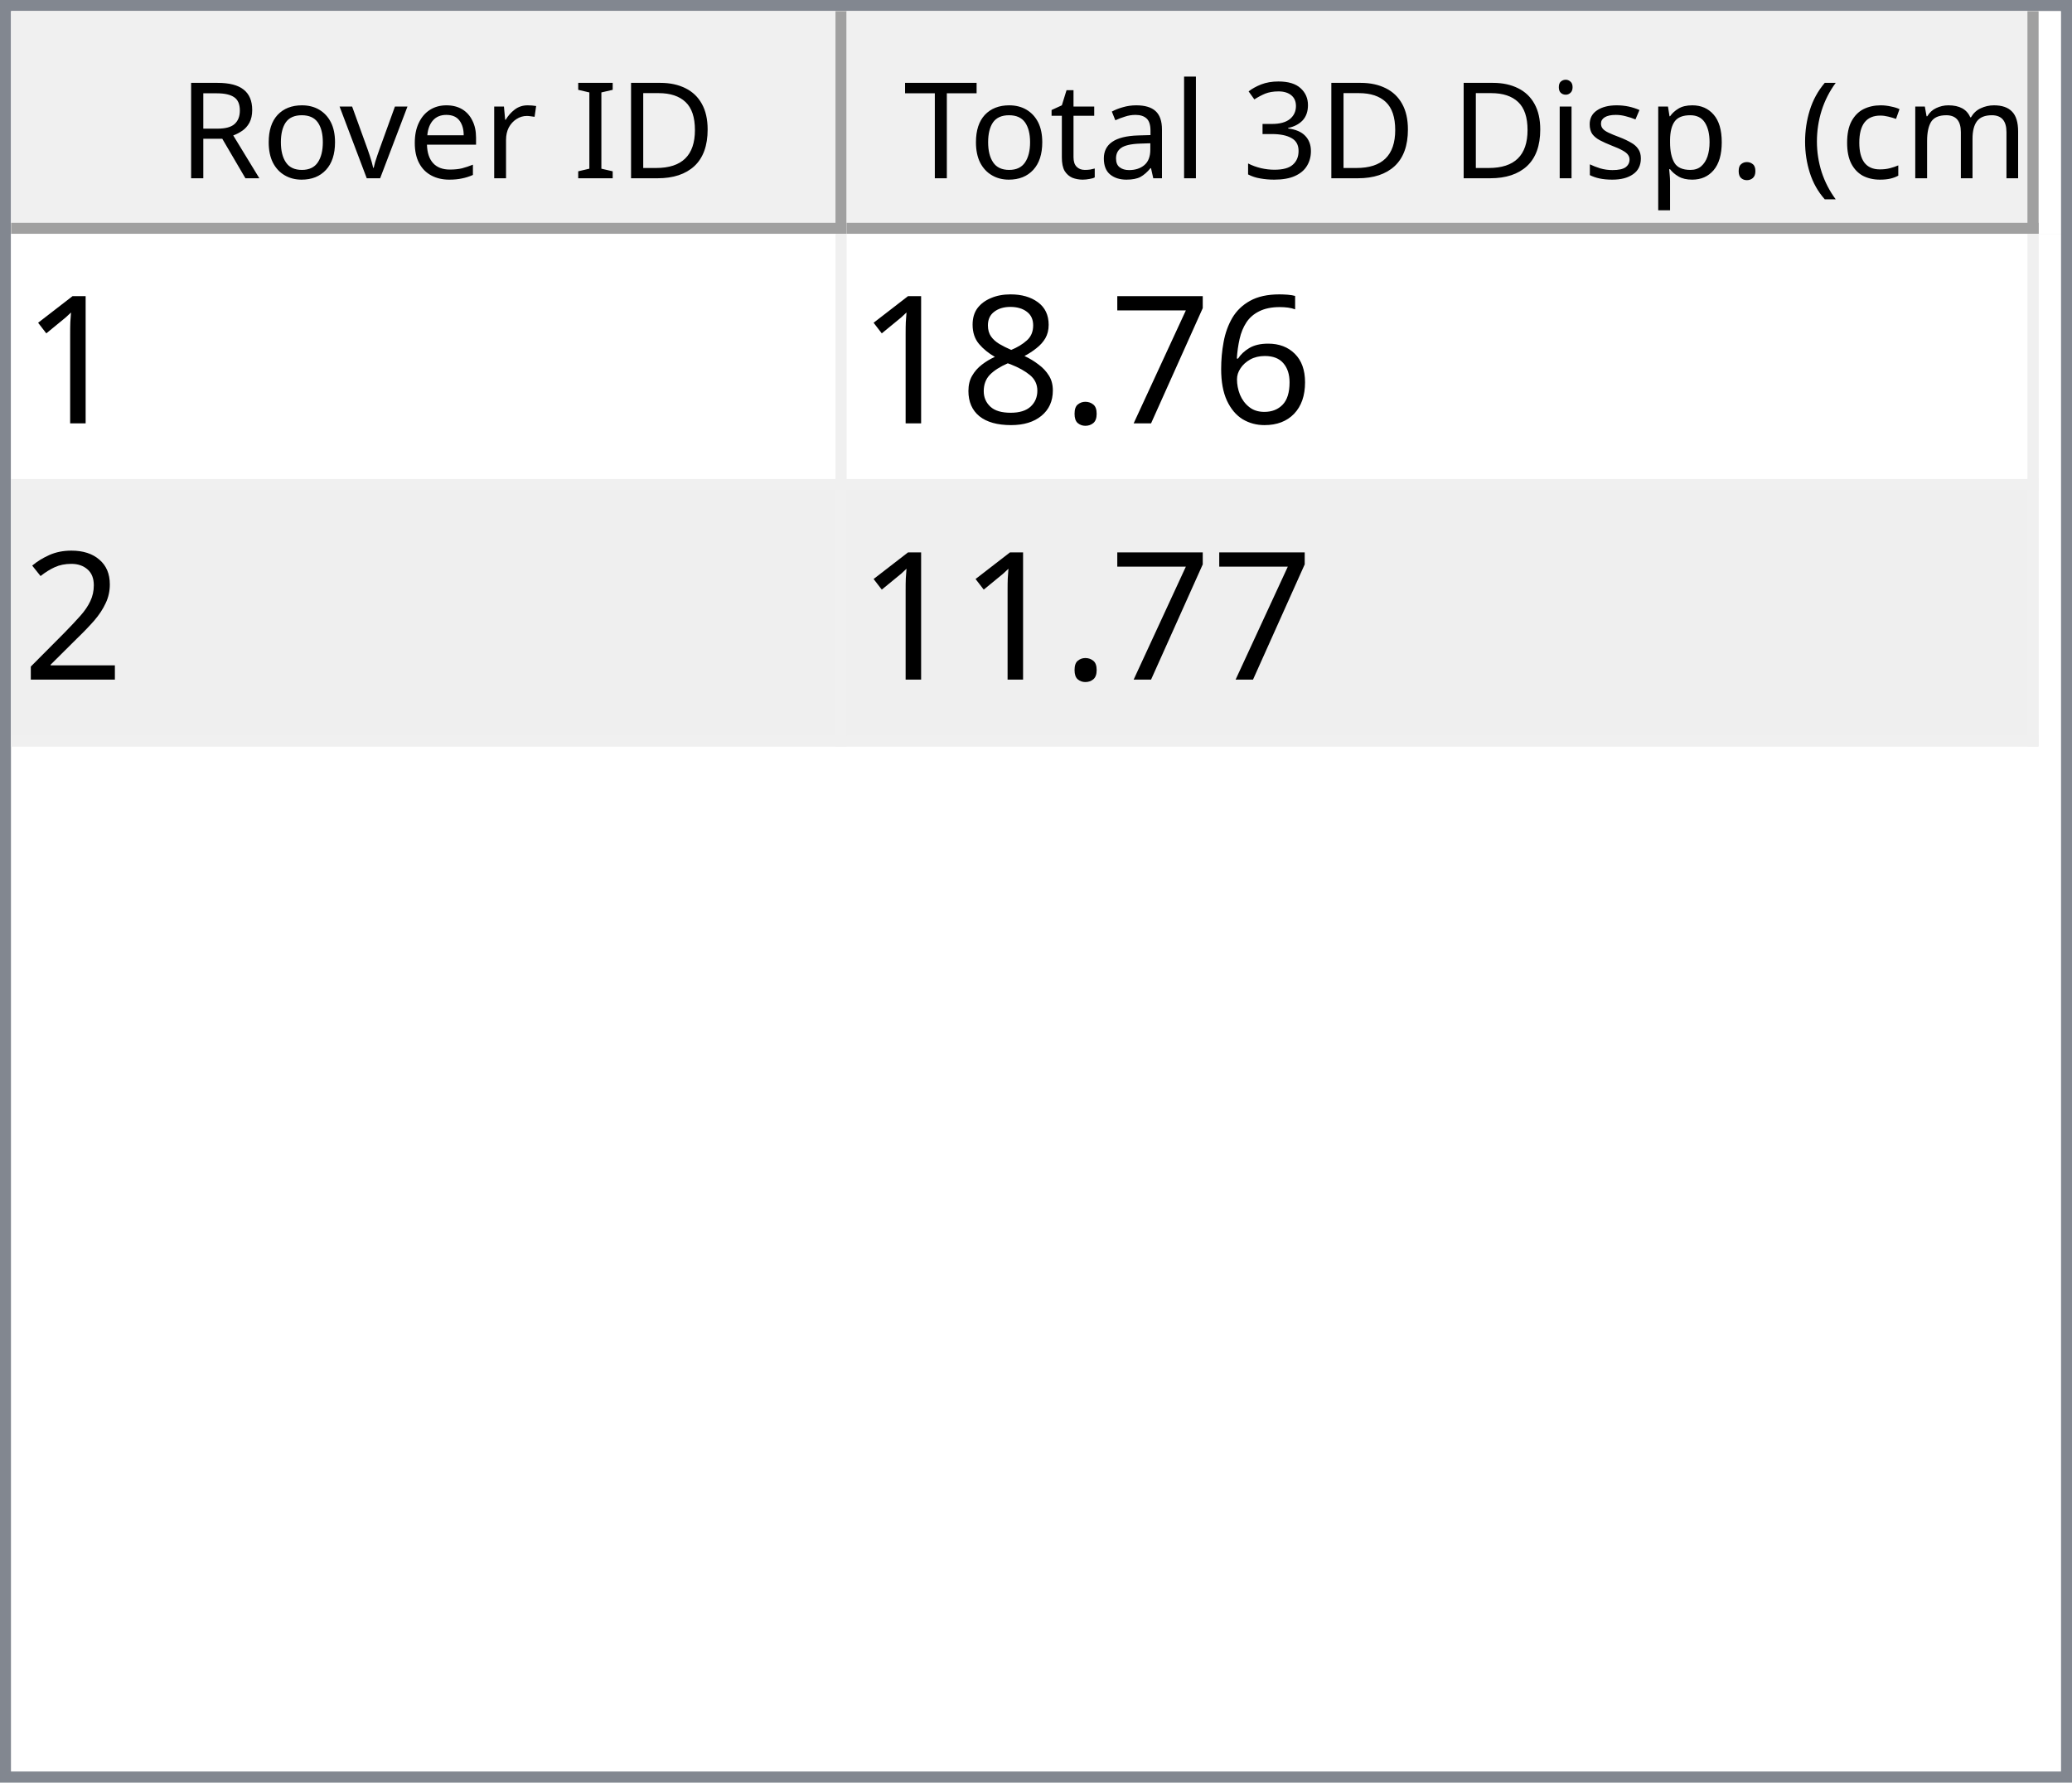
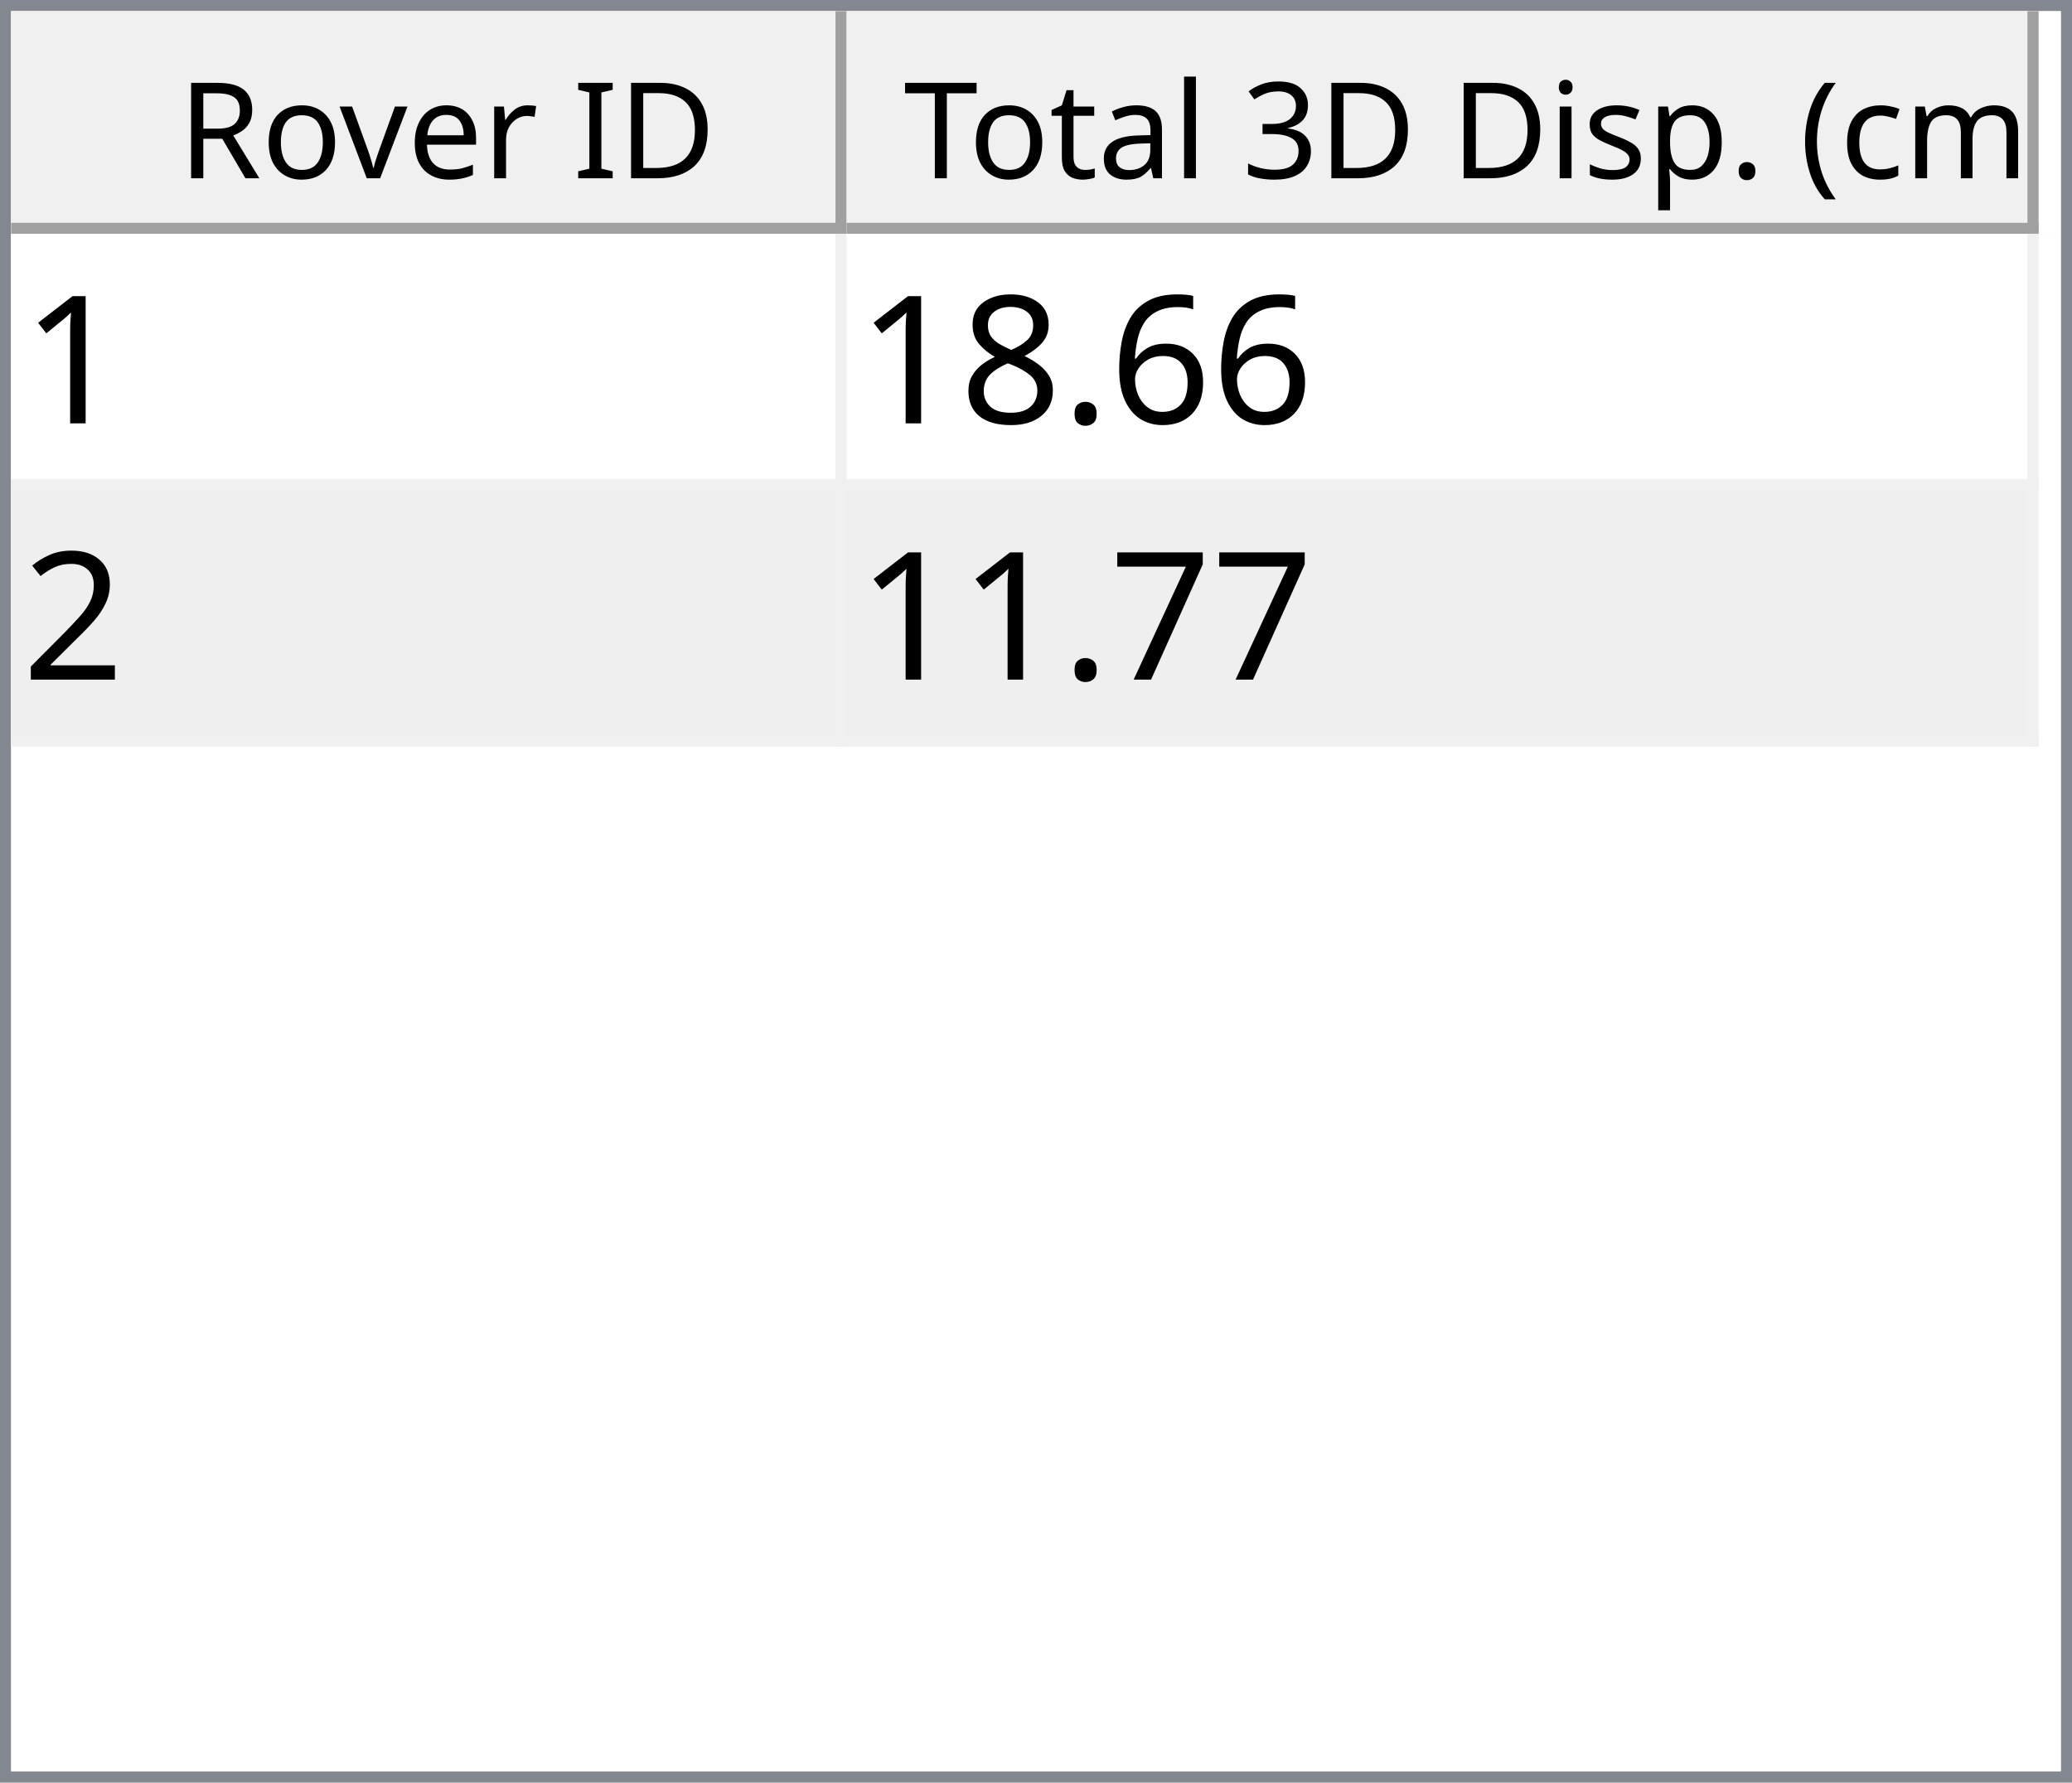
<svg xmlns="http://www.w3.org/2000/svg" style="fill-opacity:1; color-rendering:auto; color-interpolation:auto; text-rendering:auto; stroke:black; stroke-linecap:square; stroke-miterlimit:10; shape-rendering:auto; stroke-opacity:1; fill:black; stroke-dasharray:none; font-weight:normal; stroke-width:1; font-family:'Dialog'; font-style:normal; stroke-linejoin:miter; font-size:12px; stroke-dashoffset:0; image-rendering:auto;" width="186" height="160">
  <defs id="genericDefs" />
  <g>
    <defs id="defs1">
      <clipPath clipPathUnits="userSpaceOnUse" id="clipPath1">
        <path d="M0 0 L186 0 L186 160 L0 160 L0 0 Z" />
      </clipPath>
      <clipPath clipPathUnits="userSpaceOnUse" id="clipPath2">
        <path d="M0 0 L0 160 L186 160 L186 0 Z" />
      </clipPath>
      <clipPath clipPathUnits="userSpaceOnUse" id="clipPath3">
        <path d="M0 0 L0 20 L184 20 L184 0 Z" />
      </clipPath>
      <clipPath clipPathUnits="userSpaceOnUse" id="clipPath4">
        <path d="M0 0 L0 20 L75 20 L75 0 Z" />
      </clipPath>
      <clipPath clipPathUnits="userSpaceOnUse" id="clipPath5">
        <path d="M1 1 L1 19 L74 19 L74 1 Z" />
      </clipPath>
      <clipPath clipPathUnits="userSpaceOnUse" id="clipPath6">
        <path d="M0 0 L0 18 L73 18 L73 0 Z" />
      </clipPath>
      <clipPath clipPathUnits="userSpaceOnUse" id="clipPath7">
        <path d="M-0.5 -0.5 L-0.5 19.5 L74.5 19.5 L74.5 -0.5 Z" />
      </clipPath>
      <clipPath clipPathUnits="userSpaceOnUse" id="clipPath8">
        <path d="M0 0 L0 20 L107 20 L107 0 Z" />
      </clipPath>
      <clipPath clipPathUnits="userSpaceOnUse" id="clipPath9">
        <path d="M1 1 L1 19 L106 19 L106 1 Z" />
      </clipPath>
      <clipPath clipPathUnits="userSpaceOnUse" id="clipPath10">
        <path d="M0 0 L0 18 L105 18 L105 0 Z" />
      </clipPath>
      <clipPath clipPathUnits="userSpaceOnUse" id="clipPath11">
        <path d="M-0.5 -0.5 L-0.5 19.5 L106.5 19.5 L106.5 -0.5 Z" />
      </clipPath>
      <clipPath clipPathUnits="userSpaceOnUse" id="clipPath12">
        <path d="M0 0 L0 138 L184 138 L184 0 Z" />
      </clipPath>
      <clipPath clipPathUnits="userSpaceOnUse" id="clipPath13">
        <path d="M0 0 L0 46 L182 46 L182 0 Z" />
      </clipPath>
      <clipPath clipPathUnits="userSpaceOnUse" id="clipPath14">
        <path d="M-0.5 -0.5 L-0.5 45.5 L181.5 45.5 L181.5 -0.5 Z" />
      </clipPath>
      <clipPath clipPathUnits="userSpaceOnUse" id="clipPath15">
        <path d="M0 0 L0 22 L74 22 L74 0 Z" />
      </clipPath>
      <clipPath clipPathUnits="userSpaceOnUse" id="clipPath16">
        <path d="M0 0 L0 22 L106 22 L106 0 Z" />
      </clipPath>
      <font horiz-adv-x="64.551" id="font1">
        <font-face ascent="107.91" descent="25.098" units-per-em="100" style="font-style:normal; font-family:Segoe UI; font-weight:normal;" />
        <missing-glyph horiz-adv-x="64.551" d="M8.109 0 L8.109 68.266 L56.453 68.266 L56.453 0 L8.109 0 ZM15.328 7.234 L49.219 7.234 L49.219 61.031 L15.328 61.031 L15.328 7.234 Z" />
        <glyph unicode="D" horiz-adv-x="70.117" d="M9.188 0 L9.188 70.016 L28.516 70.016 Q65.531 70.016 65.531 35.891 Q65.531 19.672 55.25 9.836 Q44.969 0 27.734 0 L9.188 0 ZM17.391 62.594 L17.391 7.422 L27.828 7.422 Q41.609 7.422 49.273 14.797 Q56.938 22.172 56.938 35.688 Q56.938 62.594 28.328 62.594 L17.391 62.594 Z" />
        <glyph unicode="I" horiz-adv-x="26.611" d="M17.391 0 L9.188 0 L9.188 70.016 L17.391 70.016 L17.391 0 Z" />
        <glyph unicode=" " horiz-adv-x="27.393" d="" />
        <glyph unicode="r" horiz-adv-x="34.766" d="M34.188 41.891 Q32.078 43.5 28.125 43.5 Q23 43.5 19.555 38.672 Q16.109 33.844 16.109 25.484 L16.109 0 L8.109 0 L8.109 50 L16.109 50 L16.109 39.703 L16.312 39.703 Q18.016 44.969 21.531 47.922 Q25.047 50.875 29.391 50.875 Q32.516 50.875 34.188 50.203 L34.188 41.891 Z" />
        <glyph unicode="e" horiz-adv-x="52.295" d="M48.297 23 L12.984 23 Q13.188 14.656 17.484 10.109 Q21.781 5.562 29.297 5.562 Q37.75 5.562 44.828 11.141 L44.828 3.609 Q38.234 -1.172 27.391 -1.172 Q16.797 -1.172 10.742 5.641 Q4.688 12.453 4.688 24.812 Q4.688 36.469 11.305 43.82 Q17.922 51.172 27.734 51.172 Q37.547 51.172 42.922 44.828 Q48.297 38.484 48.297 27.203 L48.297 23 ZM40.094 29.781 Q40.047 36.719 36.75 40.578 Q33.453 44.438 27.594 44.438 Q21.922 44.438 17.969 40.383 Q14.016 36.328 13.094 29.781 L40.094 29.781 Z" />
        <glyph unicode="v" horiz-adv-x="47.9" d="M47.406 50 L27.484 0 L19.625 0 L0.688 50 L9.469 50 L22.172 13.672 Q23.578 9.672 23.922 6.688 L24.125 6.688 Q24.609 10.453 25.688 13.484 L38.969 50 L47.406 50 Z" />
        <glyph unicode="o" horiz-adv-x="58.594" d="M29 -1.172 Q17.922 -1.172 11.305 5.836 Q4.688 12.844 4.688 24.422 Q4.688 37.016 11.57 44.094 Q18.453 51.172 30.172 51.172 Q41.359 51.172 47.633 44.289 Q53.906 37.406 53.906 25.203 Q53.906 13.234 47.141 6.031 Q40.375 -1.172 29 -1.172 ZM29.594 44.438 Q21.875 44.438 17.383 39.188 Q12.891 33.938 12.891 24.703 Q12.891 15.828 17.43 10.695 Q21.969 5.562 29.594 5.562 Q37.359 5.562 41.531 10.594 Q45.703 15.625 45.703 24.906 Q45.703 34.281 41.531 39.359 Q37.359 44.438 29.594 44.438 Z" />
        <glyph unicode="R" horiz-adv-x="59.814" d="M59.375 0 L49.609 0 L37.891 19.625 Q36.281 22.359 34.766 24.289 Q33.25 26.219 31.664 27.438 Q30.078 28.656 28.25 29.219 Q26.422 29.781 24.125 29.781 L17.391 29.781 L17.391 0 L9.188 0 L9.188 70.016 L30.078 70.016 Q34.672 70.016 38.555 68.867 Q42.438 67.719 45.289 65.375 Q48.141 63.031 49.758 59.547 Q51.375 56.062 51.375 51.375 Q51.375 47.703 50.273 44.656 Q49.172 41.609 47.148 39.211 Q45.125 36.812 42.266 35.133 Q39.406 33.453 35.844 32.516 L35.844 32.328 Q37.594 31.547 38.891 30.547 Q40.188 29.547 41.359 28.18 Q42.531 26.812 43.68 25.078 Q44.828 23.344 46.234 21.047 L59.375 0 ZM17.391 62.594 L17.391 37.203 L28.516 37.203 Q31.594 37.203 34.203 38.133 Q36.812 39.062 38.719 40.797 Q40.625 42.531 41.703 45.047 Q42.781 47.562 42.781 50.688 Q42.781 56.297 39.141 59.445 Q35.5 62.594 28.609 62.594 L17.391 62.594 Z" />
        <glyph unicode=")" horiz-adv-x="30.176" d="M8.297 -15.922 L1.172 -15.922 Q16.406 2.344 16.406 26.812 Q16.406 51.469 1.078 70.016 L8.297 70.016 Q23.531 52.156 23.531 26.703 Q23.531 1.375 8.297 -15.922 Z" />
        <glyph unicode="m" horiz-adv-x="86.133" d="M79.109 0 L71.094 0 L71.094 28.719 Q71.094 37.016 68.531 40.727 Q65.969 44.438 59.906 44.438 Q54.781 44.438 51.195 39.75 Q47.609 35.062 47.609 28.516 L47.609 0 L39.594 0 L39.594 29.688 Q39.594 44.438 28.219 44.438 Q22.953 44.438 19.531 40.016 Q16.109 35.594 16.109 28.516 L16.109 0 L8.109 0 L8.109 50 L16.109 50 L16.109 42.094 L16.312 42.094 Q21.625 51.172 31.844 51.172 Q36.969 51.172 40.773 48.312 Q44.578 45.453 46 40.828 Q51.562 51.172 62.594 51.172 Q79.109 51.172 79.109 30.812 L79.109 0 Z" />
        <glyph unicode="c" horiz-adv-x="46.191" d="M42.188 2.297 Q36.422 -1.172 28.516 -1.172 Q17.828 -1.172 11.258 5.789 Q4.688 12.75 4.688 23.828 Q4.688 36.188 11.766 43.68 Q18.844 51.172 30.672 51.172 Q37.25 51.172 42.281 48.734 L42.281 40.531 Q36.719 44.438 30.375 44.438 Q22.703 44.438 17.797 38.945 Q12.891 33.453 12.891 24.516 Q12.891 15.719 17.508 10.641 Q22.125 5.562 29.891 5.562 Q36.422 5.562 42.188 9.906 L42.188 2.297 Z" />
        <glyph unicode="(" horiz-adv-x="30.176" d="M29.109 -15.922 L21.969 -15.922 Q6.844 1.375 6.844 26.703 Q6.844 52.156 21.969 70.016 L29.203 70.016 Q13.875 51.469 13.875 26.812 Q13.875 2.344 29.109 -15.922 Z" />
        <glyph unicode="." horiz-adv-x="21.68" d="M10.891 -1.078 Q8.641 -1.078 7.055 0.539 Q5.469 2.156 5.469 4.391 Q5.469 6.641 7.055 8.273 Q8.641 9.906 10.891 9.906 Q13.188 9.906 14.797 8.273 Q16.406 6.641 16.406 4.391 Q16.406 2.156 14.797 0.539 Q13.188 -1.078 10.891 -1.078 Z" />
        <glyph unicode="p" horiz-adv-x="58.789" d="M16.312 7.234 L16.109 7.234 L16.109 -23 L8.109 -23 L8.109 50 L16.109 50 L16.109 41.219 L16.312 41.219 Q22.219 51.172 33.594 51.172 Q43.266 51.172 48.688 44.461 Q54.109 37.75 54.109 26.469 Q54.109 13.922 48 6.375 Q41.891 -1.172 31.297 -1.172 Q21.578 -1.172 16.312 7.234 ZM16.109 27.391 L16.109 20.406 Q16.109 14.203 20.141 9.883 Q24.172 5.562 30.375 5.562 Q37.641 5.562 41.773 11.133 Q45.906 16.703 45.906 26.609 Q45.906 34.969 42.047 39.703 Q38.188 44.438 31.594 44.438 Q24.609 44.438 20.359 39.578 Q16.109 34.719 16.109 27.391 Z" />
        <glyph unicode="s" horiz-adv-x="42.432" d="M5.078 1.812 L5.078 10.406 Q11.625 5.562 19.484 5.562 Q30.031 5.562 30.031 12.594 Q30.031 14.594 29.125 15.992 Q28.219 17.391 26.68 18.461 Q25.141 19.531 23.07 20.383 Q21 21.234 18.609 22.172 Q15.281 23.484 12.766 24.828 Q10.25 26.172 8.57 27.859 Q6.891 29.547 6.031 31.695 Q5.172 33.844 5.172 36.719 Q5.172 40.234 6.789 42.945 Q8.406 45.656 11.086 47.484 Q13.766 49.312 17.211 50.242 Q20.656 51.172 24.312 51.172 Q30.812 51.172 35.938 48.922 L35.938 40.828 Q30.422 44.438 23.25 44.438 Q21 44.438 19.195 43.922 Q17.391 43.406 16.094 42.477 Q14.797 41.547 14.086 40.258 Q13.375 38.969 13.375 37.406 Q13.375 35.453 14.086 34.133 Q14.797 32.812 16.164 31.789 Q17.531 30.766 19.484 29.938 Q21.438 29.109 23.922 28.125 Q27.25 26.859 29.883 25.516 Q32.516 24.172 34.375 22.484 Q36.234 20.797 37.234 18.602 Q38.234 16.406 38.234 13.375 Q38.234 9.672 36.602 6.938 Q34.969 4.203 32.234 2.398 Q29.5 0.594 25.93 -0.289 Q22.359 -1.172 18.453 -1.172 Q10.75 -1.172 5.078 1.812 Z" />
        <glyph unicode="i" horiz-adv-x="24.219" d="M12.203 62.703 Q10.062 62.703 8.547 64.164 Q7.031 65.625 7.031 67.875 Q7.031 70.125 8.547 71.609 Q10.062 73.094 12.203 73.094 Q14.406 73.094 15.945 71.609 Q17.484 70.125 17.484 67.875 Q17.484 65.719 15.945 64.211 Q14.406 62.703 12.203 62.703 ZM16.109 0 L8.109 0 L8.109 50 L16.109 50 L16.109 0 Z" />
        <glyph unicode="3" horiz-adv-x="53.906" d="M46.531 19.828 Q46.531 15.094 44.75 11.211 Q42.969 7.328 39.719 4.57 Q36.469 1.812 31.93 0.297 Q27.391 -1.219 21.922 -1.219 Q11.922 -1.219 6 2.594 L6 11.188 Q13.094 5.609 22.219 5.609 Q25.875 5.609 28.828 6.539 Q31.781 7.469 33.906 9.227 Q36.031 10.984 37.18 13.477 Q38.328 15.969 38.328 19.094 Q38.328 32.812 18.797 32.812 L12.984 32.812 L12.984 39.594 L18.5 39.594 Q35.797 39.594 35.797 52.484 Q35.797 64.406 22.609 64.406 Q15.188 64.406 8.688 59.422 L8.688 67.188 Q15.375 71.188 24.609 71.188 Q29 71.188 32.57 69.969 Q36.141 68.75 38.68 66.555 Q41.219 64.359 42.609 61.281 Q44 58.203 44 54.5 Q44 40.672 30.031 36.719 L30.031 36.531 Q33.594 36.141 36.625 34.797 Q39.656 33.453 41.852 31.305 Q44.047 29.156 45.289 26.25 Q46.531 23.344 46.531 19.828 Z" />
        <glyph unicode="l" horiz-adv-x="24.219" d="M16.109 0 L8.109 0 L8.109 74.031 L16.109 74.031 L16.109 0 Z" />
        <glyph unicode="a" horiz-adv-x="50.879" d="M43.891 0 L35.891 0 L35.891 7.812 L35.688 7.812 Q30.469 -1.172 20.312 -1.172 Q12.844 -1.172 8.617 2.781 Q4.391 6.734 4.391 13.281 Q4.391 27.297 20.906 29.594 L35.891 31.688 Q35.891 44.438 25.594 44.438 Q16.547 44.438 9.281 38.281 L9.281 46.484 Q16.656 51.172 26.266 51.172 Q43.891 51.172 43.891 32.516 L43.891 0 ZM35.891 25.297 L23.828 23.641 Q18.266 22.859 15.43 20.875 Q12.594 18.891 12.594 13.875 Q12.594 10.203 15.211 7.883 Q17.828 5.562 22.172 5.562 Q28.125 5.562 32.008 9.742 Q35.891 13.922 35.891 20.312 L35.891 25.297 Z" />
        <glyph unicode="t" horiz-adv-x="33.887" d="M31.297 0.484 Q28.469 -1.078 23.828 -1.078 Q10.688 -1.078 10.688 13.578 L10.688 43.172 L2.094 43.172 L2.094 50 L10.688 50 L10.688 62.203 L18.703 64.797 L18.703 50 L31.297 50 L31.297 43.172 L18.703 43.172 L18.703 14.984 Q18.703 9.969 20.414 7.82 Q22.125 5.672 26.078 5.672 Q29.109 5.672 31.297 7.328 L31.297 0.484 Z" />
        <glyph unicode="T" horiz-adv-x="52.393" d="M50.594 62.594 L30.375 62.594 L30.375 0 L22.172 0 L22.172 62.594 L2 62.594 L2 70.016 L50.594 70.016 L50.594 62.594 Z" />
      </font>
      <font horiz-adv-x="75.0" id="font2">
        <font-face ascent="100.537" descent="21.973" units-per-em="100" style="font-style:normal; font-family:sans-serif; font-weight:normal;" />
        <missing-glyph horiz-adv-x="75.0" d="M12.5 0 L12.5 62.5 L62.5 62.5 L62.5 0 L12.5 0 ZM14.062 1.562 L60.938 1.562 L60.938 60.938 L14.062 60.938 L14.062 1.562 Z" />
        <glyph unicode="1" horiz-adv-x="55.615" d="M37.25 0 L28.469 0 L28.469 56 Q25.297 52.984 20.141 49.953 Q14.984 46.922 10.891 45.406 L10.891 53.906 Q18.266 57.375 23.781 62.305 Q29.297 67.234 31.594 71.875 L37.25 71.875 L37.25 0 Z" />
        <glyph unicode="6" horiz-adv-x="55.615" d="M49.75 54.047 L41.016 53.375 Q39.844 58.547 37.703 60.891 Q34.125 64.656 28.906 64.656 Q24.703 64.656 21.531 62.312 Q17.391 59.281 14.992 53.469 Q12.594 47.656 12.5 36.922 Q15.672 41.75 20.266 44.094 Q24.859 46.438 29.891 46.438 Q38.672 46.438 44.852 39.969 Q51.031 33.5 51.031 23.25 Q51.031 16.5 48.125 10.719 Q45.219 4.938 40.141 1.859 Q35.062 -1.219 28.609 -1.219 Q17.625 -1.219 10.695 6.859 Q3.766 14.938 3.766 33.5 Q3.766 54.25 11.422 63.672 Q18.109 71.875 29.438 71.875 Q37.891 71.875 43.289 67.141 Q48.688 62.406 49.75 54.047 ZM13.875 23.188 Q13.875 18.656 15.797 14.508 Q17.719 10.359 21.188 8.18 Q24.656 6 28.469 6 Q34.031 6 38.039 10.492 Q42.047 14.984 42.047 22.703 Q42.047 30.125 38.086 34.398 Q34.125 38.672 28.125 38.672 Q22.172 38.672 18.023 34.398 Q13.875 30.125 13.875 23.188 Z" />
-         <glyph unicode="7" horiz-adv-x="55.615" d="M4.734 62.203 L4.734 70.656 L51.078 70.656 L51.078 63.812 Q44.234 56.547 37.523 44.484 Q30.812 32.422 27.156 19.672 Q24.516 10.688 23.781 0 L14.75 0 Q14.891 8.453 18.062 20.414 Q21.234 32.375 27.172 43.484 Q33.109 54.594 39.797 62.203 L4.734 62.203 Z" />
        <glyph unicode="." horiz-adv-x="27.783" d="M9.078 0 L9.078 10.016 L19.094 10.016 L19.094 0 L9.078 0 Z" />
        <glyph unicode="8" horiz-adv-x="55.615" d="M17.672 38.812 Q12.203 40.828 9.57 44.539 Q6.938 48.25 6.938 53.422 Q6.938 61.234 12.555 66.555 Q18.172 71.875 27.484 71.875 Q36.859 71.875 42.578 66.43 Q48.297 60.984 48.297 53.172 Q48.297 48.188 45.68 44.508 Q43.062 40.828 37.75 38.812 Q44.344 36.672 47.781 31.883 Q51.219 27.094 51.219 20.453 Q51.219 11.281 44.727 5.031 Q38.234 -1.219 27.641 -1.219 Q17.047 -1.219 10.547 5.055 Q4.047 11.328 4.047 20.703 Q4.047 27.688 7.594 32.398 Q11.141 37.109 17.672 38.812 ZM15.922 53.719 Q15.922 48.641 19.195 45.414 Q22.469 42.188 27.688 42.188 Q32.766 42.188 36.016 45.383 Q39.266 48.578 39.266 53.219 Q39.266 58.062 35.914 61.359 Q32.562 64.656 27.594 64.656 Q22.562 64.656 19.242 61.43 Q15.922 58.203 15.922 53.719 ZM13.094 20.656 Q13.094 16.891 14.875 13.375 Q16.656 9.859 20.172 7.93 Q23.688 6 27.734 6 Q34.031 6 38.133 10.055 Q42.234 14.109 42.234 20.359 Q42.234 26.703 38.016 30.859 Q33.797 35.016 27.438 35.016 Q21.234 35.016 17.164 30.914 Q13.094 26.812 13.094 20.656 Z" />
        <glyph unicode="2" horiz-adv-x="55.615" d="M50.344 8.453 L50.344 0 L3.031 0 Q2.938 3.172 4.047 6.109 Q5.859 10.938 9.836 15.625 Q13.812 20.312 21.344 26.469 Q33.016 36.031 37.117 41.625 Q41.219 47.219 41.219 52.203 Q41.219 57.422 37.477 61.008 Q33.734 64.594 27.734 64.594 Q21.391 64.594 17.578 60.789 Q13.766 56.984 13.719 50.25 L4.688 51.172 Q5.609 61.281 11.664 66.578 Q17.719 71.875 27.938 71.875 Q38.234 71.875 44.242 66.164 Q50.25 60.453 50.25 52 Q50.25 47.703 48.492 43.555 Q46.734 39.406 42.656 34.812 Q38.578 30.219 29.109 22.219 Q21.188 15.578 18.945 13.211 Q16.703 10.844 15.234 8.453 L50.344 8.453 Z" />
+         <glyph unicode="7" horiz-adv-x="55.615" d="M4.734 62.203 L4.734 70.656 L51.078 70.656 L51.078 63.812 Q44.234 56.547 37.523 44.484 Q30.812 32.422 27.156 19.672 Q24.516 10.688 23.781 0 L14.75 0 Q14.891 8.453 18.062 20.414 Q21.234 32.375 27.172 43.484 Q33.109 54.594 39.797 62.203 L4.734 62.203 Z" />
      </font>
    </defs>
    <g style="fill:white; stroke:white;">
      <rect x="0" y="0" width="186" style="clip-path:url(#clipPath1); stroke:none;" height="160" />
    </g>
    <g style="fill:white; text-rendering:optimizeSpeed; color-rendering:optimizeSpeed; image-rendering:optimizeSpeed; shape-rendering:crispEdges; stroke:white; color-interpolation:sRGB;">
      <rect x="0" width="186" height="160" y="0" style="stroke:none;" />
      <path style="stroke:none;" d="M0 160 L186 160 L186 0 L0 0 Z" />
    </g>
    <g style="fill:rgb(240,240,240); font-family:'Segoe UI'; stroke:rgb(240,240,240);">
      <rect x="0" y="0" width="186" style="clip-path:url(#clipPath2); stroke:none;" height="160" />
    </g>
    <g style="fill:rgb(130,135,144); font-family:'Segoe UI'; stroke:rgb(130,135,144);">
      <path d="M0 0 L186 0 L186 160 L0 160 L0 0 ZM1 1 L185 1 L185 159 L1 159 L1 1 Z" style="fill-rule:evenodd; clip-path:url(#clipPath2); stroke:none;" />
    </g>
    <g style="fill:white; font-family:'Segoe UI'; stroke:white;" transform="translate(1,1)">
      <rect x="0" y="0" width="184" style="clip-path:url(#clipPath3); stroke:none;" height="20" />
    </g>
    <g style="fill:rgb(240,240,240); font-family:'Segoe UI'; stroke:rgb(240,240,240);" transform="translate(1,1)">
      <rect x="0" y="0" width="75" style="clip-path:url(#clipPath4); stroke:none;" height="20" />
    </g>
    <g style="font-family:'Segoe UI';" transform="translate(2,2)">
      <text x="14" xml:space="preserve" y="14" style="clip-path:url(#clipPath6); stroke:none;">Rover ID</text>
    </g>
    <g style="fill:rgb(160,160,160); font-family:'Segoe UI'; stroke:rgb(160,160,160); stroke-linejoin:bevel;" transform="translate(1.5,1.5)">
      <line x1="74" x2="74" y1="0" style="fill:none; clip-path:url(#clipPath7);" y2="19" />
    </g>
    <g style="fill:rgb(160,160,160); font-family:'Segoe UI'; stroke:rgb(160,160,160); stroke-linejoin:bevel;" transform="matrix(1,0,0,1,1,1) translate(0.5,0.5)">
      <line x1="0" x2="74" y1="19" style="fill:none; clip-path:url(#clipPath7);" y2="19" />
    </g>
    <g style="fill:rgb(240,240,240); font-family:'Segoe UI'; stroke:rgb(240,240,240);" transform="translate(76,1)">
      <rect x="0" y="0" width="107" style="clip-path:url(#clipPath8); stroke:none;" height="20" />
    </g>
    <g style="font-family:'Segoe UI';" transform="translate(77,2)">
      <text x="1" xml:space="preserve" y="14" style="clip-path:url(#clipPath10); stroke:none;"> Total 3D Disp. (cm)</text>
    </g>
    <g style="fill:rgb(160,160,160); font-family:'Segoe UI'; stroke:rgb(160,160,160); stroke-linejoin:bevel;" transform="translate(76.5,1.5)">
      <line x1="106" x2="106" y1="0" style="fill:none; clip-path:url(#clipPath11);" y2="19" />
    </g>
    <g style="fill:rgb(160,160,160); font-family:'Segoe UI'; stroke:rgb(160,160,160); stroke-linejoin:bevel;" transform="matrix(1,0,0,1,76,1) translate(0.5,0.5)">
      <line x1="0" x2="106" y1="19" style="fill:none; clip-path:url(#clipPath11);" y2="19" />
    </g>
    <g style="fill:white; font-family:'Segoe UI'; stroke:white;" transform="translate(1,21)">
      <rect x="0" y="0" width="184" style="clip-path:url(#clipPath12); stroke:none;" height="138" />
    </g>
    <g style="fill:rgb(240,240,240); font-size:16px; font-family:sans-serif; stroke:rgb(240,240,240);" transform="translate(1,21)">
      <rect x="0" y="0" width="182" style="clip-path:url(#clipPath13); stroke:none;" height="46" />
      <line transform="translate(0.5,0.5)" x1="0" x2="181" y1="22" style="clip-path:url(#clipPath14); fill:none; stroke-linejoin:bevel;" y2="22" />
    </g>
    <g transform="matrix(1,0,0,1,1,21) translate(0.5,0.5)" style="fill:rgb(240,240,240); font-size:16px; font-family:sans-serif; stroke:rgb(240,240,240); stroke-linejoin:bevel;">
      <line x1="0" x2="181" y1="45" style="fill:none; clip-path:url(#clipPath14);" y2="45" />
    </g>
    <g transform="matrix(1,0,0,1,1,21) translate(0.5,0.5)" style="fill:rgb(240,240,240); font-size:16px; font-family:sans-serif; stroke:rgb(240,240,240); stroke-linejoin:bevel;">
      <line x1="74" x2="74" y1="0" style="fill:none; clip-path:url(#clipPath14);" y2="45" />
    </g>
    <g transform="matrix(1,0,0,1,1,21) translate(0.5,0.5)" style="fill:rgb(240,240,240); font-size:16px; font-family:sans-serif; stroke:rgb(240,240,240); stroke-linejoin:bevel;">
      <line x1="181" x2="181" y1="0" style="fill:none; clip-path:url(#clipPath14);" y2="45" />
    </g>
    <g style="fill:white; font-size:16px; font-family:sans-serif; stroke:white;" transform="matrix(1,0,0,1,1,21)">
      <rect x="0" y="0" width="74" style="clip-path:url(#clipPath15); stroke:none;" height="22" />
      <text x="1" y="17" style="fill:black; clip-path:url(#clipPath15); stroke:none;" xml:space="preserve">1</text>
    </g>
    <g style="fill:white; font-size:16px; font-family:sans-serif; stroke:white;" transform="matrix(1,0,0,1,1,21) translate(75,0)">
      <rect x="0" y="0" width="106" style="clip-path:url(#clipPath16); stroke:none;" height="22" />
-       <text x="1" y="17" style="fill:black; clip-path:url(#clipPath16); stroke:none;" xml:space="preserve">18.76</text>
+       <text x="1" y="17" style="fill:black; clip-path:url(#clipPath16); stroke:none;" xml:space="preserve">18.66</text>
    </g>
    <g style="fill:rgb(239,239,239); font-size:16px; font-family:sans-serif; stroke:rgb(239,239,239);" transform="matrix(1,0,0,1,1,21) translate(0,23)">
      <rect x="0" y="0" width="74" style="clip-path:url(#clipPath15); stroke:none;" height="22" />
      <text x="1" y="17" style="fill:black; clip-path:url(#clipPath15); stroke:none;" xml:space="preserve">2</text>
    </g>
    <g style="fill:rgb(239,239,239); font-size:16px; font-family:sans-serif; stroke:rgb(239,239,239);" transform="matrix(1,0,0,1,1,21) translate(75,23)">
      <rect x="0" y="0" width="106" style="clip-path:url(#clipPath16); stroke:none;" height="22" />
      <text x="1" y="17" style="fill:black; clip-path:url(#clipPath16); stroke:none;" xml:space="preserve">11.77</text>
    </g>
  </g>
</svg>
